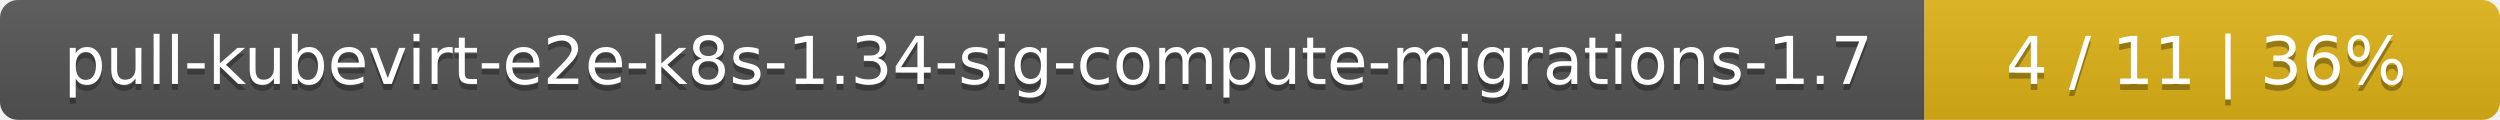
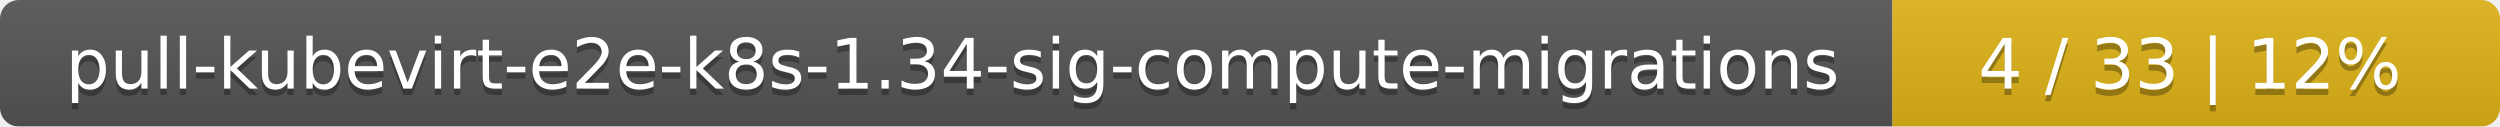
- <svg xmlns="http://www.w3.org/2000/svg" width="417" height="20">
+ <svg xmlns="http://www.w3.org/2000/svg" width="395" height="20">
  <linearGradient id="smooth" x2="0" y2="100%">
    <stop offset="0" stop-color="#bbb" stop-opacity=".1" />
    <stop offset="1" stop-opacity=".1" />
  </linearGradient>
  <mask id="round">
-     <rect width="417" height="20" rx="3" fill="#fff" />
+     <rect width="395" height="20" rx="3" fill="#fff" />
  </mask>
  <g mask="url(#round)">
-     <rect width="321" height="20" fill="#555" />
-     <rect x="321" width="96" height="20" fill="#dfb317" />
-     <rect width="417" height="20" fill="url(#smooth)" />
+     <rect width="299" height="20" fill="#555" />
+     <rect x="299" width="96" height="20" fill="#dfb317" />
+     <rect width="395" height="20" fill="url(#smooth)" />
  </g>
  <g fill="#fff" text-anchor="middle" font-family="DejaVu Sans,Verdana,Geneva,sans-serif" font-size="11">
-     <text x="161.5" y="15" fill="#010101" fill-opacity=".3">pull-kubevirt-e2e-k8s-1.34-sig-compute-migrations-1.7</text>
-     <text x="161.5" y="14">pull-kubevirt-e2e-k8s-1.34-sig-compute-migrations-1.7</text>
-     <text x="368" y="15" fill="#010101" fill-opacity=".3">4 / 11    |    36%</text>
-     <text x="368" y="14">4 / 11    |    36%</text>
+     <text x="150.5" y="15" fill="#010101" fill-opacity=".3">pull-kubevirt-e2e-k8s-1.34-sig-compute-migrations</text>
+     <text x="150.5" y="14">pull-kubevirt-e2e-k8s-1.34-sig-compute-migrations</text>
+     <text x="346" y="15" fill="#010101" fill-opacity=".3">4 / 33    |    12%</text>
+     <text x="346" y="14">4 / 33    |    12%</text>
  </g>
</svg>
